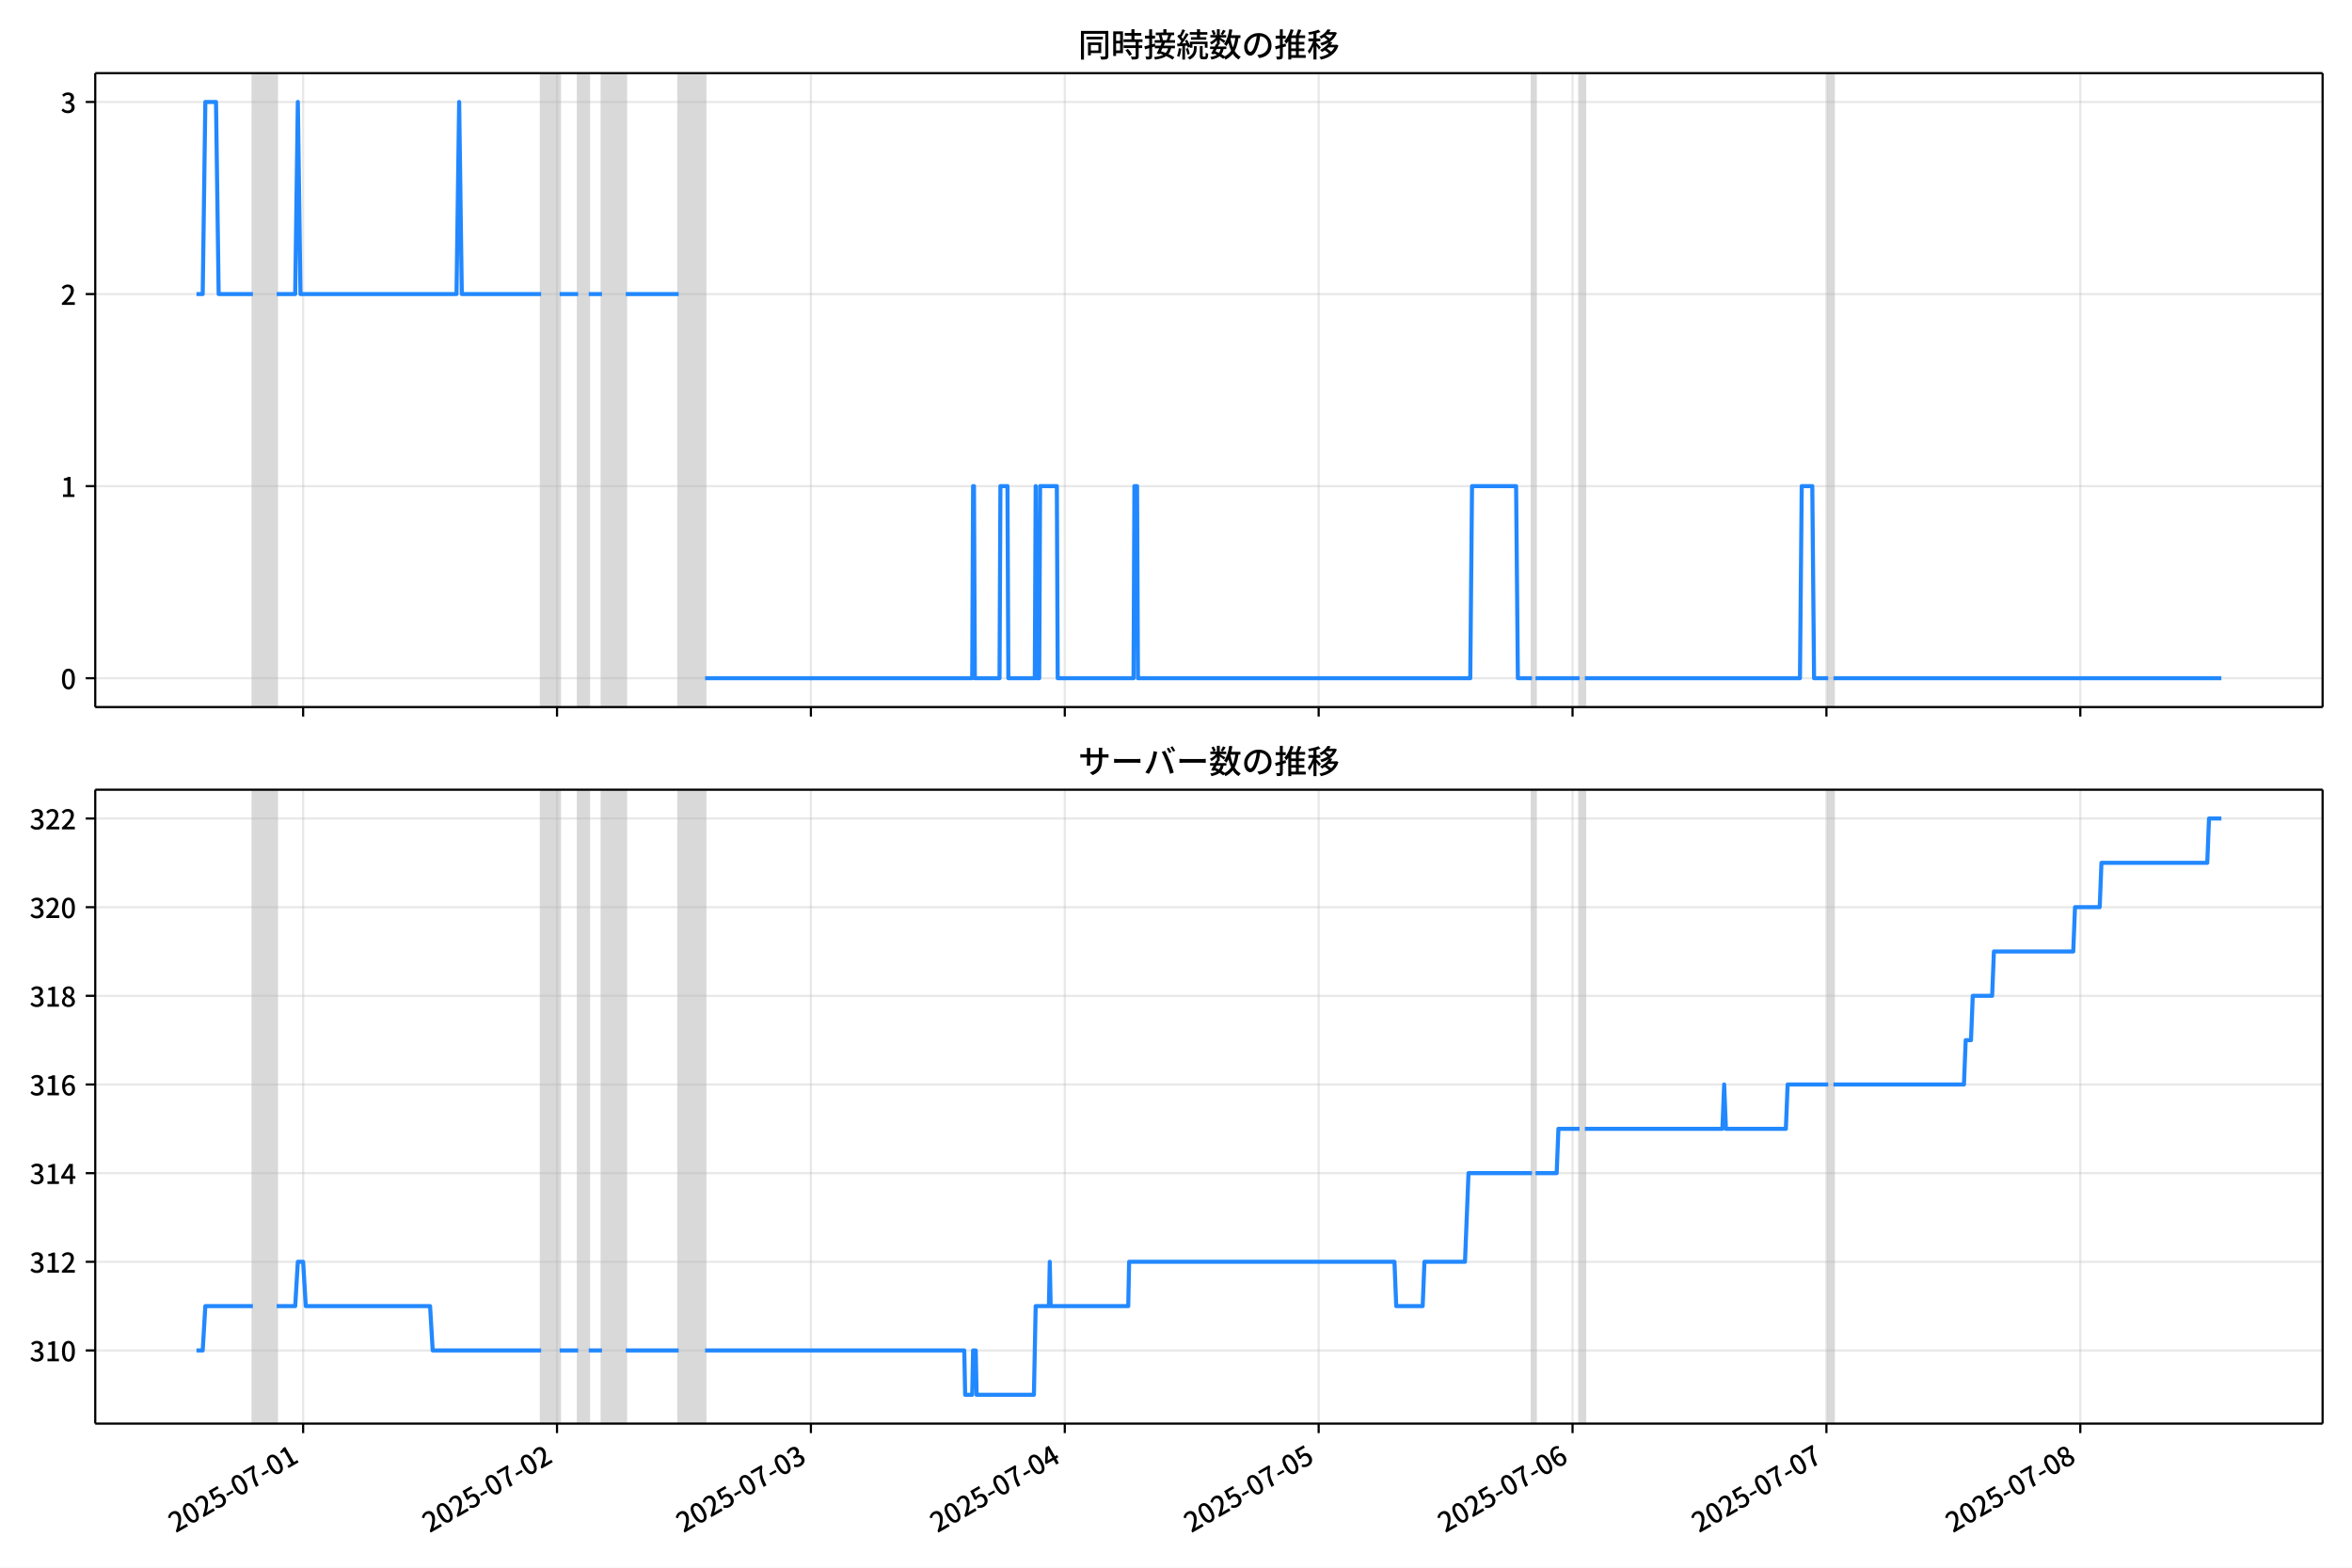
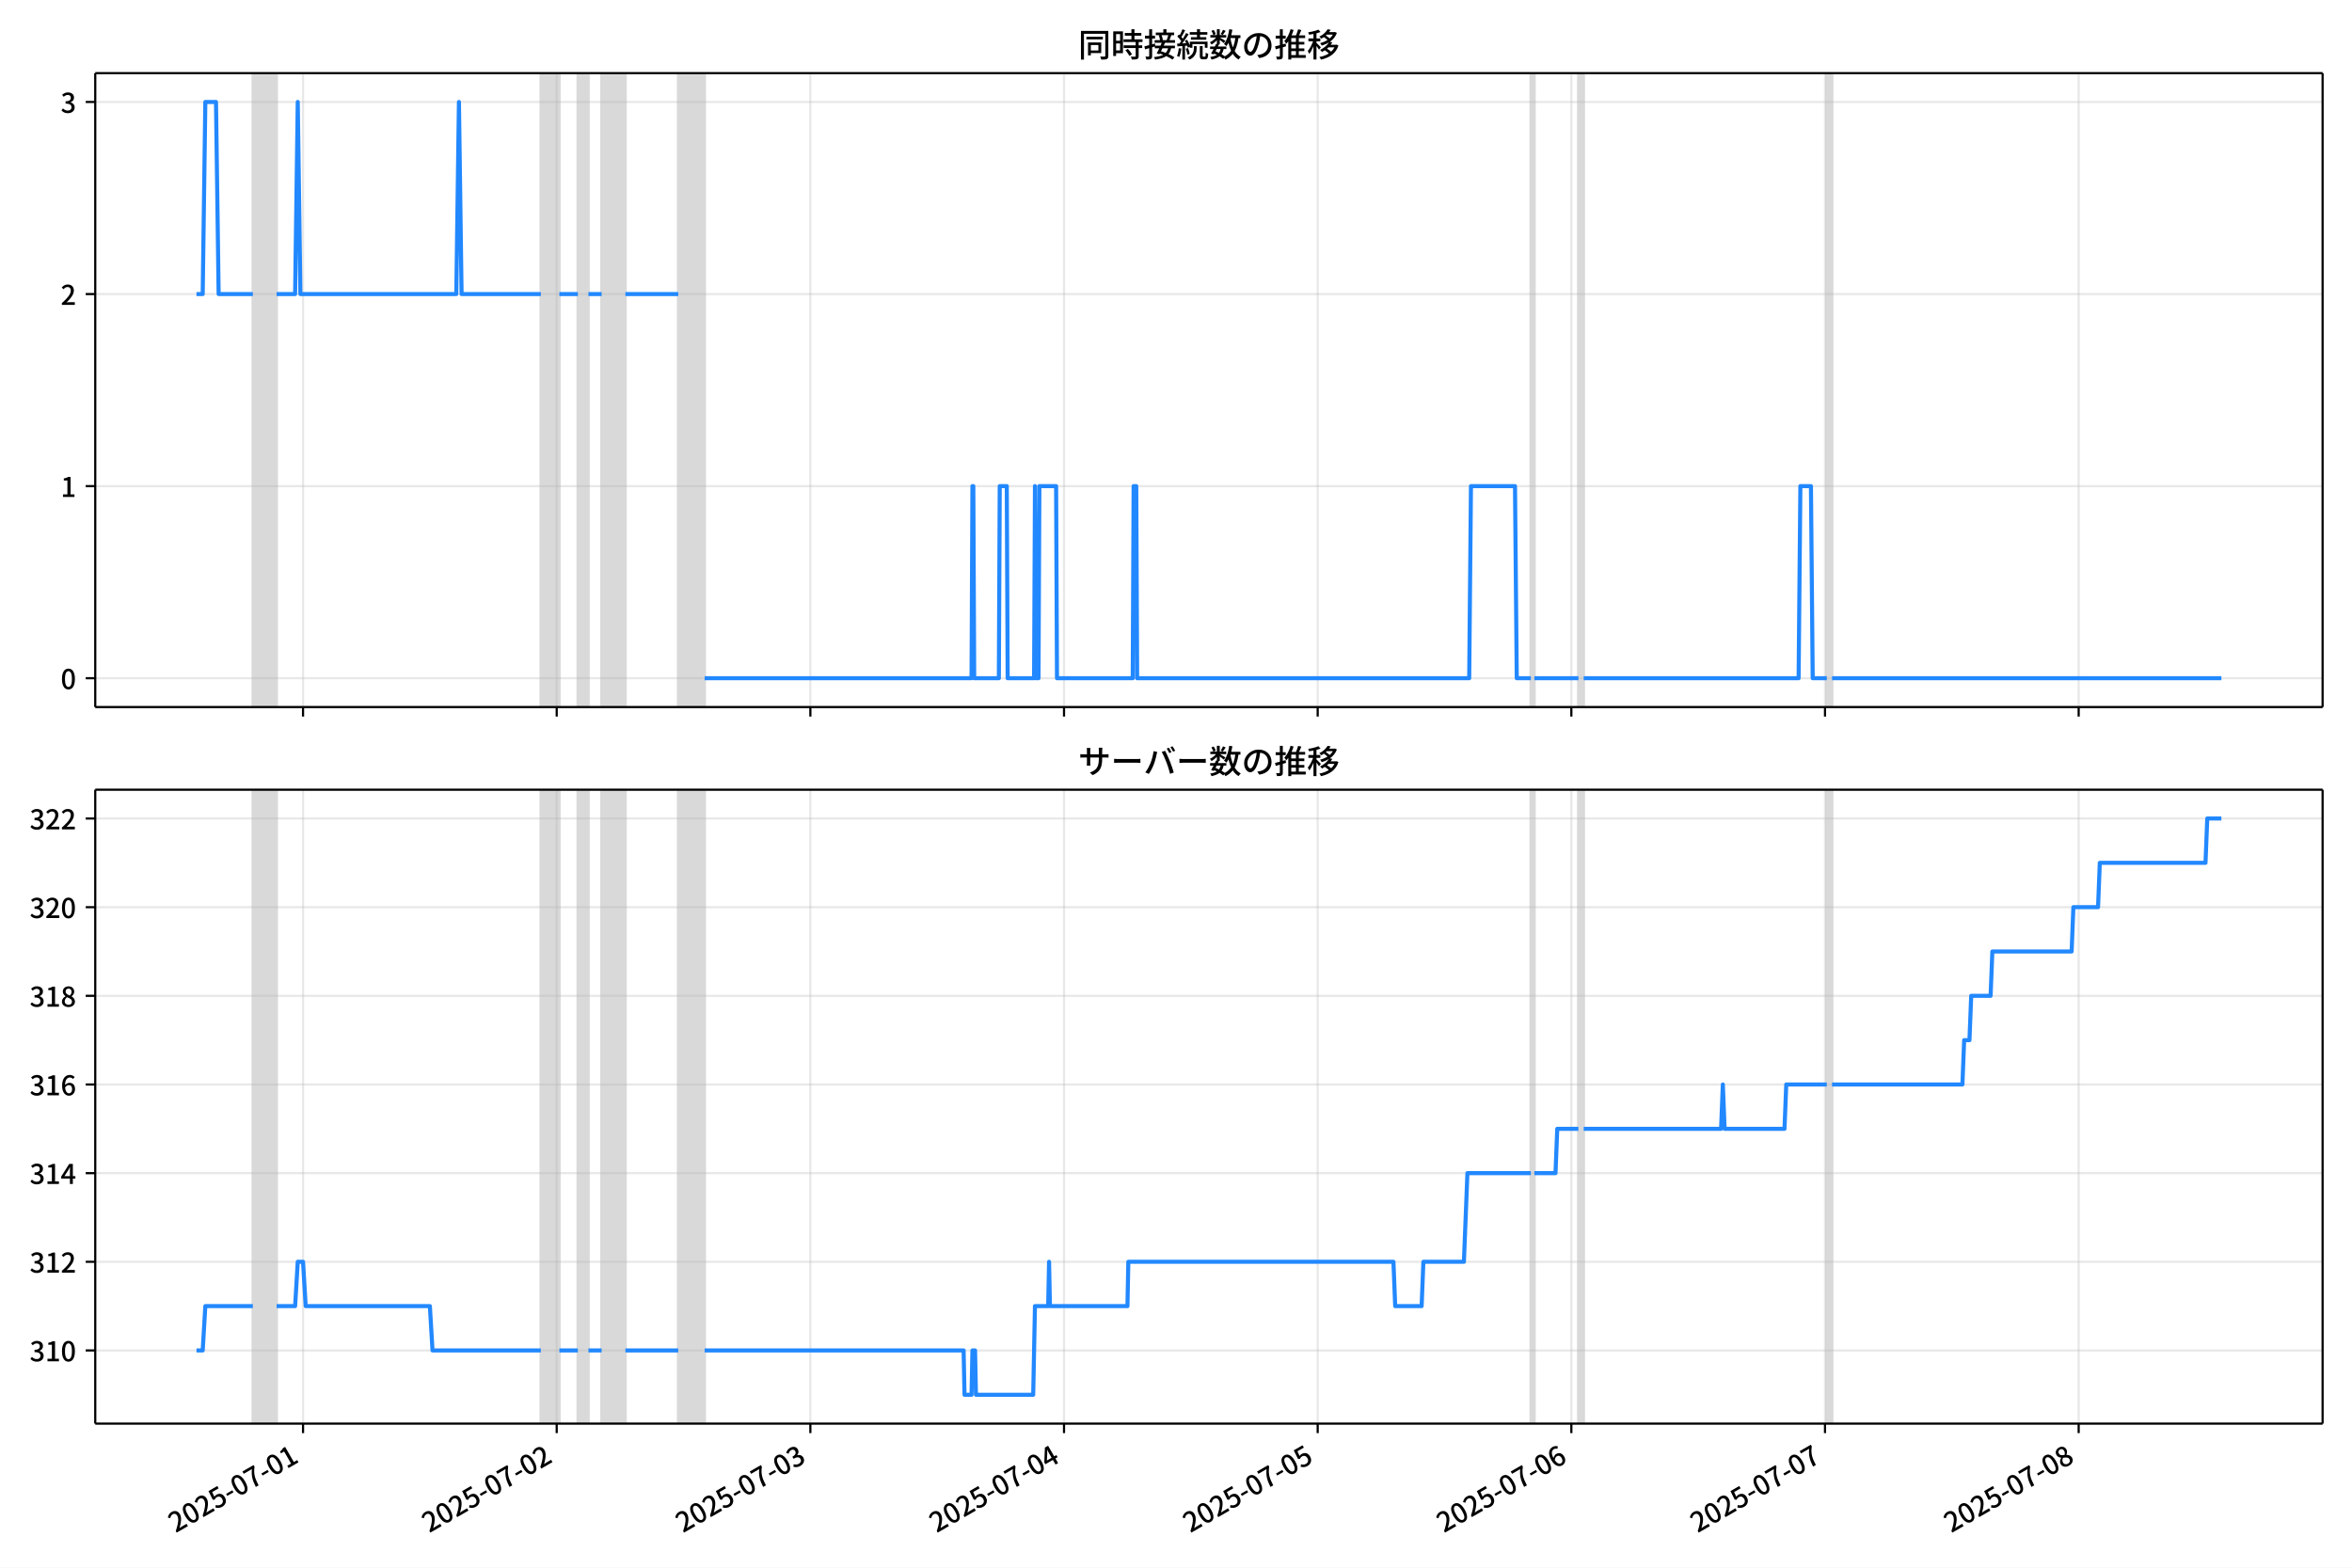
<svg xmlns="http://www.w3.org/2000/svg" xmlns:xlink="http://www.w3.org/1999/xlink" version="1.1" viewBox="0 0 864 576">
  <defs>
    <style type="text/css">*{stroke-linejoin: round; stroke-linecap: butt}</style>
  </defs>
  <g id="z">
    <g id="aa">
      <path d="m0 576h864v-576h-864z" fill="#fff" />
    </g>
    <g id="ab">
      <g id="ac">
        <path d="m34.99 259.78h818.21v-232.9h-818.21z" fill="#fff" />
      </g>
      <g id="ad">
-         <path d="m92.897 259.78h8.743v-232.9h-8.743z" clip-path="url(#d)" fill="#808080" opacity=".3" stroke="#808080" />
+         <path d="m92.879 259.78h8.736v-232.9h-8.736z" clip-path="url(#d)" fill="#808080" opacity=".3" stroke="#808080" />
      </g>
      <g id="ae">
-         <path d="m198.79 259.78h6.8v-232.9h-6.8z" clip-path="url(#d)" fill="#808080" opacity=".3" stroke="#808080" />
+         <path d="m198.68 259.78h6.795v-232.9h-6.795z" clip-path="url(#d)" fill="#808080" opacity=".3" stroke="#808080" />
      </g>
      <g id="af">
-         <path d="m212.39 259.78h3.886v-232.9h-3.886z" clip-path="url(#d)" fill="#808080" opacity=".3" stroke="#808080" />
+         <path d="m212.27 259.78h3.883v-232.9h-3.883z" clip-path="url(#d)" fill="#808080" opacity=".3" stroke="#808080" />
      </g>
      <g id="ag">
-         <path d="m221.13 259.78h8.743v-232.9h-8.743z" clip-path="url(#d)" fill="#808080" opacity=".3" stroke="#808080" />
+         <path d="m221 259.78h8.736v-232.9h-8.736z" clip-path="url(#d)" fill="#808080" opacity=".3" stroke="#808080" />
      </g>
      <g id="ah">
-         <path d="m249.31 259.78h9.715v-232.9h-9.715z" clip-path="url(#d)" fill="#808080" opacity=".3" stroke="#808080" />
+         <path d="m249.15 259.78h9.706v-232.9h-9.706z" clip-path="url(#d)" fill="#808080" opacity=".3" stroke="#808080" />
      </g>
      <g id="ai">
-         <path d="m562.77 259.78h1.295v-232.9h-1.295z" clip-path="url(#d)" fill="#808080" opacity=".3" stroke="#808080" />
+         <path d="m562.35 259.78h1.294v-232.9h-1.294z" clip-path="url(#d)" fill="#808080" opacity=".3" stroke="#808080" />
      </g>
      <g id="aj">
-         <path d="m580.26 259.78h1.943v-232.9h-1.943z" clip-path="url(#d)" fill="#808080" opacity=".3" stroke="#808080" />
+         <path d="m579.82 259.78h1.941v-232.9h-1.941z" clip-path="url(#d)" fill="#808080" opacity=".3" stroke="#808080" />
      </g>
      <g id="ak">
-         <path d="m671.58 259.78h1.943v-232.9h-1.943z" clip-path="url(#d)" fill="#808080" opacity=".3" stroke="#808080" />
+         <path d="m671.06 259.78h1.941v-232.9h-1.941z" clip-path="url(#d)" fill="#808080" opacity=".3" stroke="#808080" />
      </g>
      <g id="al">
        <g id="am">
          <g id="an">
-             <path d="m111.36 259.78v-232.9" clip-path="url(#d)" fill="none" stroke="#b0b0b0" stroke-linecap="square" stroke-opacity=".3" stroke-width=".8" />
+             <path d="m111.32 259.78v-232.9" clip-path="url(#d)" fill="none" stroke="#b0b0b0" stroke-linecap="square" stroke-opacity=".3" stroke-width=".8" />
          </g>
          <g id="ao">
            <defs>
              <path id="e" d="m0 0v3.5" stroke="#000" stroke-width=".8" />
            </defs>
-             <use x="111.355" y="259.778" stroke="#000000" stroke-width=".8" xlink:href="#e" />
+             <use x="111.321" y="259.778" stroke="#000000" stroke-width=".8" xlink:href="#e" />
          </g>
        </g>
        <g id="ap">
          <g id="aq">
-             <path d="m204.62 259.78v-232.9" clip-path="url(#d)" fill="none" stroke="#b0b0b0" stroke-linecap="square" stroke-opacity=".3" stroke-width=".8" />
+             <path d="m204.5 259.78v-232.9" clip-path="url(#d)" fill="none" stroke="#b0b0b0" stroke-linecap="square" stroke-opacity=".3" stroke-width=".8" />
          </g>
          <g id="ar">
-             <use x="204.618" y="259.778" stroke="#000000" stroke-width=".8" xlink:href="#e" />
+             <use x="204.503" y="259.778" stroke="#000000" stroke-width=".8" xlink:href="#e" />
          </g>
        </g>
        <g id="as">
          <g id="at">
-             <path d="m297.88 259.78v-232.9" clip-path="url(#d)" fill="none" stroke="#b0b0b0" stroke-linecap="square" stroke-opacity=".3" stroke-width=".8" />
+             <path d="m297.68 259.78v-232.9" clip-path="url(#d)" fill="none" stroke="#b0b0b0" stroke-linecap="square" stroke-opacity=".3" stroke-width=".8" />
          </g>
          <g id="au">
-             <use x="297.881" y="259.778" stroke="#000000" stroke-width=".8" xlink:href="#e" />
+             <use x="297.685" y="259.778" stroke="#000000" stroke-width=".8" xlink:href="#e" />
          </g>
        </g>
        <g id="av">
          <g id="aw">
-             <path d="m391.14 259.78v-232.9" clip-path="url(#d)" fill="none" stroke="#b0b0b0" stroke-linecap="square" stroke-opacity=".3" stroke-width=".8" />
+             <path d="m390.87 259.78v-232.9" clip-path="url(#d)" fill="none" stroke="#b0b0b0" stroke-linecap="square" stroke-opacity=".3" stroke-width=".8" />
          </g>
          <g id="ax">
-             <use x="391.144" y="259.778" stroke="#000000" stroke-width=".8" xlink:href="#e" />
+             <use x="390.866" y="259.778" stroke="#000000" stroke-width=".8" xlink:href="#e" />
          </g>
        </g>
        <g id="ay">
          <g id="az">
-             <path d="m484.41 259.78v-232.9" clip-path="url(#d)" fill="none" stroke="#b0b0b0" stroke-linecap="square" stroke-opacity=".3" stroke-width=".8" />
+             <path d="m484.05 259.78v-232.9" clip-path="url(#d)" fill="none" stroke="#b0b0b0" stroke-linecap="square" stroke-opacity=".3" stroke-width=".8" />
          </g>
          <g id="ba">
-             <use x="484.407" y="259.778" stroke="#000000" stroke-width=".8" xlink:href="#e" />
+             <use x="484.048" y="259.778" stroke="#000000" stroke-width=".8" xlink:href="#e" />
          </g>
        </g>
        <g id="bb">
          <g id="bc">
-             <path d="m577.67 259.78v-232.9" clip-path="url(#d)" fill="none" stroke="#b0b0b0" stroke-linecap="square" stroke-opacity=".3" stroke-width=".8" />
+             <path d="m577.23 259.78v-232.9" clip-path="url(#d)" fill="none" stroke="#b0b0b0" stroke-linecap="square" stroke-opacity=".3" stroke-width=".8" />
          </g>
          <g id="bd">
-             <use x="577.67" y="259.778" stroke="#000000" stroke-width=".8" xlink:href="#e" />
+             <use x="577.23" y="259.778" stroke="#000000" stroke-width=".8" xlink:href="#e" />
          </g>
        </g>
        <g id="be">
          <g id="bf">
-             <path d="m670.93 259.78v-232.9" clip-path="url(#d)" fill="none" stroke="#b0b0b0" stroke-linecap="square" stroke-opacity=".3" stroke-width=".8" />
+             <path d="m670.41 259.78v-232.9" clip-path="url(#d)" fill="none" stroke="#b0b0b0" stroke-linecap="square" stroke-opacity=".3" stroke-width=".8" />
          </g>
          <g id="bg">
-             <use x="670.933" y="259.778" stroke="#000000" stroke-width=".8" xlink:href="#e" />
+             <use x="670.412" y="259.778" stroke="#000000" stroke-width=".8" xlink:href="#e" />
          </g>
        </g>
        <g id="bh">
          <g id="bi">
-             <path d="m764.2 259.78v-232.9" clip-path="url(#d)" fill="none" stroke="#b0b0b0" stroke-linecap="square" stroke-opacity=".3" stroke-width=".8" />
+             <path d="m763.59 259.78v-232.9" clip-path="url(#d)" fill="none" stroke="#b0b0b0" stroke-linecap="square" stroke-opacity=".3" stroke-width=".8" />
          </g>
          <g id="bj">
-             <use x="764.196" y="259.778" stroke="#000000" stroke-width=".8" xlink:href="#e" />
+             <use x="763.594" y="259.778" stroke="#000000" stroke-width=".8" xlink:href="#e" />
          </g>
        </g>
      </g>
      <g id="bk">
        <g id="bl">
          <g id="bm">
            <path d="m34.99 249.19h818.21" clip-path="url(#d)" fill="none" stroke="#b0b0b0" stroke-linecap="square" stroke-opacity=".3" stroke-width=".8" />
          </g>
          <g id="bn">
            <defs>
              <path id="g" d="m0 0h-3.5" stroke="#000" stroke-width=".8" />
            </defs>
            <use x="34.99" y="249.191" stroke="#000000" stroke-width=".8" xlink:href="#g" />
          </g>
          <g id="bo">
            <g transform="translate(22.29 253.18) scale(.1 -.1)">
              <defs>
                <path id="a" transform="scale(.015625)" d="m1830-90q-460 0-806 275-346 276-535 823-188 547-188 1366 0 820 188 1357 189 538 535 803 346 266 806 266 461 0 800-269 340-269 528-803 189-534 189-1354 0-819-189-1366-188-547-528-823-339-275-800-275zm0 589q237 0 422 185 186 186 288 599 103 413 103 1091 0 679-103 1082-102 403-288 582-185 180-422 180-236 0-422-180-186-179-292-582-105-403-105-1082 0-678 105-1091 106-413 292-599 186-185 422-185z" />
              </defs>
              <use xlink:href="#a" />
            </g>
          </g>
        </g>
        <g id="bp">
          <g id="bq">
            <path d="m34.99 178.62h818.21" clip-path="url(#d)" fill="none" stroke="#b0b0b0" stroke-linecap="square" stroke-opacity=".3" stroke-width=".8" />
          </g>
          <g id="br">
            <use x="34.99" y="178.616" stroke="#000000" stroke-width=".8" xlink:href="#g" />
          </g>
          <g id="bs">
            <g transform="translate(22.29 182.6) scale(.1 -.1)">
              <defs>
                <path id="k" transform="scale(.015625)" d="m544 0v608h1037v3277h-845v467q333 58 579 147 247 90 451 218h557v-4109h915v-608h-2694z" />
              </defs>
              <use xlink:href="#k" />
            </g>
          </g>
        </g>
        <g id="bt">
          <g id="bu">
            <path d="m34.99 108.04h818.21" clip-path="url(#d)" fill="none" stroke="#b0b0b0" stroke-linecap="square" stroke-opacity=".3" stroke-width=".8" />
          </g>
          <g id="bv">
            <use x="34.99" y="108.041" stroke="#000000" stroke-width=".8" xlink:href="#g" />
          </g>
          <g id="bw">
            <g transform="translate(22.29 112.03) scale(.1 -.1)">
              <defs>
                <path id="c" transform="scale(.015625)" d="m282 0v429q697 621 1164 1136 468 515 701 956 234 442 234 826 0 256-87 451-86 196-262 301-176 106-445 106-275 0-506-151-230-150-422-368l-416 410q301 333 637 518 336 186 803 186 429 0 749-176t496-493 176-745q0-455-224-919t-615-935q-390-470-889-950 186 20 394 36t374 16h1184v-634h-3046z" />
              </defs>
              <use xlink:href="#c" />
            </g>
          </g>
        </g>
        <g id="bx">
          <g id="by">
            <path d="m34.99 37.466h818.21" clip-path="url(#d)" fill="none" stroke="#b0b0b0" stroke-linecap="square" stroke-opacity=".3" stroke-width=".8" />
          </g>
          <g id="bz">
            <use x="34.99" y="37.466" stroke="#000000" stroke-width=".8" xlink:href="#g" />
          </g>
          <g id="ca">
            <g transform="translate(22.29 41.451) scale(.1 -.1)">
              <defs>
                <path id="j" transform="scale(.015625)" d="m1715-90q-371 0-656 90t-503 240q-217 150-377 323l359 474q211-205 479-359 269-153 634-153 269 0 467 92 199 93 311 266t112 423q0 256-125 451t-429 300q-304 106-835 106v551q467 0 732 105 266 106 384 291 119 186 119 423 0 307-192 489-192 183-531 183-269 0-503-119-233-118-438-316l-384 460q282 256 614 413 333 157 737 157 422 0 748-144 327-144 512-413 186-269 186-659 0-403-221-685-221-281-592-422v-26q269-70 490-227t349-400 128-557q0-422-215-726-214-304-573-468-358-163-787-163z" />
              </defs>
              <use xlink:href="#j" />
            </g>
          </g>
        </g>
      </g>
      <g id="cb">
-         <path d="m72.181 108.04h2.281l.969-70.575h3.918l.974 70.575h12.573m8.743 0h6.8l.971-70.575.971 70.575h57.318l.971-70.575.971 70.575h29.145m6.8 0h6.8m3.886 0h4.857m8.743 0h19.43m9.715 141.15h98.12l.324-70.575h.324l.324 70.575h9.067l.324-70.575h2.591l.324 70.575h9.715l.324-70.575.324 70.575h.971l.324-70.575h6.153l.324 70.575h27.849l.324-70.575h.971l.324 70.575h122.08l.648-70.575h16.191l.648 70.575h5.181m1.295 0h16.191m1.943 0h79.014l.648-70.575h3.886l.648 70.575h5.181m1.943 0h142.49v0" clip-path="url(#d)" fill="none" stroke="#28f" stroke-linecap="square" stroke-width="1.5" />
+         <path d="m72.181 108.04h2.279l.968-70.575h3.915l.973 70.575h12.562m8.736 0h6.795l.971-70.575.971 70.575h57.268l.971-70.575.971 70.575h29.119m6.795 0h6.795m3.883 0h4.853m8.736 0h19.413m9.706 141.15h98.035l.324-70.575h.324l.324 70.575h9.059l.324-70.575h2.588l.324 70.575h9.706l.324-70.575.324 70.575h.971l.324-70.575h6.147l.324 70.575h27.825l.324-70.575h.971l.324 70.575h121.98l.647-70.575h16.177l.647 70.575h5.177m1.294 0h16.177m1.941 0h78.946l.647-70.575h3.883l.647 70.575h5.177m1.941 0h143.01v0" clip-path="url(#d)" fill="none" stroke="#28f" stroke-linecap="square" stroke-width="1.5" />
      </g>
      <g id="cc">
        <path d="m34.99 259.78v-232.9" fill="none" stroke="#000" stroke-linecap="square" stroke-width=".8" />
      </g>
      <g id="cd">
        <path d="m853.2 259.78v-232.9" fill="none" stroke="#000" stroke-linecap="square" stroke-width=".8" />
      </g>
      <g id="ce">
        <path d="m34.99 259.78h818.21" fill="none" stroke="#000" stroke-linecap="square" stroke-width=".8" />
      </g>
      <g id="cf">
        <path d="m34.99 26.88h818.21" fill="none" stroke="#000" stroke-linecap="square" stroke-width=".8" />
      </g>
      <g id="cg">
        <g transform="translate(396.1 20.88) scale(.12 -.12)">
          <defs>
            <path id="w" transform="scale(.015625)" d="m1587 3936h3232v-518h-3232v518zm320-1114h557v-2534h-557v2534zm301 0h2291v-2086h-2291v512h1734v1069h-1734v505zm-1683 2260h5113v-570h-4524v-5056h-589v5626zm4768 0h595v-4896q0-250-67-397t-227-218q-160-77-426-96t-675-19q-13 83-45 192t-77 218q-45 108-89 185 281-13 527-13 247 0 330 0 83 7 118 42 36 35 36 112v4890z" />
            <path id="u" transform="scale(.015625)" d="m2714 4672h3238v-525h-3238v525zm-244-1235h3712v-538h-3712v538zm20-1184h3635v-531h-3635v531zm1523 3155h595v-2310h-595v2310zm832-2451h589v-2823q0-230-61-364-61-135-227-199-167-70-423-86t-633-16q-20 121-78 285-57 163-121 284 275-6 509-9t310-3q77 6 106 28 29 23 29 93v2810zm-2023-1677 487 282q153-160 313-352t294-381q135-189 206-343l-519-313q-64 153-189 348-124 196-278 394-154 199-314 365zm-2086 3718h1619v-4281h-1619v544h1056v3187h-1056v550zm32-1843h1293v-537h-1293v537zm-320 1843h563v-4832h-563v4832z" />
            <path id="v" transform="scale(.015625)" d="m3866 5408h614v-870h-614v870zm-1479-653h3597v-518h-3597v518zm-230-1485h4e3v-518h-4e3v518zm825 922 519 102q64-160 121-342 58-182 96-352 39-170 45-304l-544-128q-6 134-42 313-35 180-83 365-48 186-112 346zm1856 109 589-71q-96-275-202-557-105-281-195-486l-518 77q58 147 122 329 64 183 118 372t86 336zm-2643-2106h3943v-518h-3943v518zm1408 685 602-115q-167-371-362-784t-390-797-362-685l-525 179q160 288 346 666t368 784 323 752zm-659-2157 358 403q352-102 733-240 381-137 752-304 371-166 697-336 327-169 558-329l-384-461q-218 160-532 336-313 176-685 345-371 170-755 323-384 154-742 263zm1894 1114 583-71q-122-550-353-944-230-393-604-662t-922-435q-547-167-1296-269-25 128-93 269-67 141-137 230 678 64 1168 192t819 349q330 221 531 550 202 330 304 791zm-4684 217q396 90 953 240 557 151 1120 311l77-544q-525-154-1053-311-528-156-963-284l-134 588zm121 2093h1965v-563h-1965v563zm819 1248h576v-5229q0-236-51-374t-192-208q-141-77-355-99-214-23-541-16-13 115-64 288t-109 294q205-6 381-6t234 0q64 0 92 28 29 29 29 93v5229z" />
            <path id="t" transform="scale(.015625)" d="m4058 5408h595v-1798h-595v1798zm-1415-563h3443v-499h-3443v499zm231-992h3008v-499h-3008v499zm-224-877h3475v-1203h-531v729h-2432v-729h-512v1203zm1964-877h551v-1881q0-122 22-157 23-35 106-35 25 0 92 0 68 0 135 0t99 0q51 0 83 54t45 224 19 515q90-70 234-131t259-93q-19-429-83-662-64-234-183-326-118-93-316-93-39 0-103 0t-134 0-138 0q-67 0-99 0-237 0-365 64t-176 218q-48 153-48 422v1881zm-1164-6h550v-455q0-243-48-528-48-284-186-579-137-294-409-572-272-279-727-503-70 90-192 208-121 118-230 195 416 205 665 438 250 234 371 474 122 240 164 467 42 228 42 413v442zm-2240 3309 524-192q-121-244-259-503-137-259-275-496t-259-416l-410 173q122 186 246 438 125 253 240 515 116 263 193 481zm716-743 500-230q-224-359-496-756-272-396-548-764-275-368-518-650l-358 205q179 211 377 483 199 272 387 569 189 298 358 592 170 295 298 551zm-1721-665 307 403q166-154 339-340 173-185 320-364t224-327l-326-460q-77 160-218 348-141 189-314 384-172 196-332 356zm1485-832 435 179q128-211 249-458 122-246 215-474 93-227 137-412l-473-211q-32 185-119 422-86 237-201 486-115 250-243 468zm-1530-583q422 26 998 54 576 29 1184 68l7-499q-570-45-1127-84-556-38-992-70l-70 531zm1702-992 436 135q121-276 214-596t118-556l-454-148q-26 237-112 563-86 327-202 602zm-1363 109 499-83q-57-455-163-897-105-441-253-748-51 32-134 73-83 42-170 83-86 42-144 62 148 294 234 697t131 813zm691 627h525v-2861h-525v2861z" />
            <path id="m" transform="scale(.015625)" d="m224 2022h3187v-499h-3187v499zm51 2247h3111v-487h-3111v487zm1127-1735 563-121q-154-320-333-672t-352-679q-173-326-326-582l-532 173q148 243 324 566t345 669q170 346 311 646zm934-832 563-64q-89-480-262-838t-461-614-701-432-976-298q-25 128-99 269t-157 237q659 102 1085 303 426 202 666 554t342 883zm422 3597 519-211q-147-218-298-436-150-217-278-377l-403 186q121 173 252 413 132 240 208 425zm-1203 109h563v-2957h-563v2957zm-1075-320 448 186q134-192 246-420 112-227 157-393l-467-211q-38 172-147 406t-237 432zm1094-1050 397-236q-160-263-400-529-240-265-519-489-278-224-553-378-51 103-141 237-89 135-179 218 269 109 534 294 266 186 493 416 228 231 368 467zm487-204q83-45 246-145 163-99 352-211t346-211 221-150l-327-423q-83 77-230 198-147 122-317 253-170 132-327 250-156 119-259 189l295 250zm1798 396h2311v-556h-2311v556zm115 1178 615-90q-103-640-263-1235t-384-1101q-224-505-512-889-44 57-134 134t-186 157-166 125q275 339 473 796 199 458 340 995 141 538 217 1108zm1223-1510 614-58q-147-1101-445-1940-297-838-813-1443-515-604-1321-1014-26 71-90 177-64 105-134 208-70 102-128 159 742 346 1212 880 471 535 730 1290 260 755 375 1741zm-1005-135q134-851 387-1597 253-745 659-1305 407-560 1002-874-70-57-154-150-83-93-154-189-70-96-121-179-633 371-1056 988-422 618-688 1434-265 816-425 1783l550 89zm-3309-3065 327 416q377-148 754-330 378-182 701-378 324-195 548-368l-416-435q-211 179-519 378-307 198-666 383-358 186-729 334z" />
            <path id="s" transform="scale(.015625)" d="m3686 4378q-64-493-163-1041-99-547-265-1084-192-653-432-1104t-522-688-595-237q-320 0-596 221-275 221-448 621-172 400-172 931 0 537 220 1017 221 480 611 851 391 372 909 583 519 211 1121 211 576 0 1040-186 464-185 793-515 330-329 502-771 173-441 173-941 0-672-278-1194-278-521-816-851-538-329-1318-444l-378 601q166 20 307 42t263 48q307 70 585 217 279 148 496 375 218 227 342 534 125 308 125 692t-122 713q-121 330-358 573-236 243-582 380-346 138-781 138-525 0-935-186-409-185-694-489-284-304-432-656-147-352-147-678 0-365 89-605 90-240 224-355 135-115 276-115t288 144 297 457q151 314 298 800 147 461 246 982 100 522 145 1021l684-12z" />
            <path id="n" transform="scale(.015625)" d="m2995 2925h2893v-519h-2893v519zm0-1280h2893v-519h-2893v519zm-64-1299h3232v-557h-3232v557zm1312 3577h563v-3763h-563v3763zm429 1466 634-141q-154-390-340-794-185-403-339-684l-512 140q103 199 208 458 106 259 195 528 90 269 154 493zm-1472 25 582-147q-153-518-371-1018-217-499-483-931t-573-758q-38 64-109 160-70 96-147 198-77 103-141 160 416 416 733 1034t509 1302zm128-1203h2720v-537h-2720v-4205h-582v4422l313 320h269zm-3174-2157q396 90 953 240 557 151 1120 311l77-544q-525-154-1053-311-528-156-963-284l-134 588zm121 2093h1965v-563h-1965v563zm819 1248h576v-5229q0-236-51-374t-192-208q-141-77-355-99-214-23-541-16-13 115-64 288t-109 294q205-6 381-6t234 0q64 0 92 28 29 29 29 93v5229z" />
            <path id="l" transform="scale(.015625)" d="m4051 5402 595-109q-281-493-729-941t-1107-806q-39 64-106 144t-141 153q-73 74-137 119 608 288 1011 678t614 762zm-77-557h1511v-493h-1863l352 493zm1293 0h109l109 25 384-179q-192-505-496-905t-695-701q-390-301-845-519-454-217-947-358-44 109-137 253t-176 227q448 109 867 294 419 186 777 445 359 259 631 592t419 730v96zm-1990-954 377 307q167-96 336-218 170-121 320-249 151-128 247-237l-397-332q-90 108-237 236t-317 259q-169 132-329 234zm1107-934 595-109q-307-538-803-1031-496-492-1232-876-38 64-102 144t-138 156q-74 77-138 116 455 217 807 483t604 554q253 288 407 563zm-90-589h1460v-506h-1818l358 506zm1268 0h121l109 26 384-167q-192-614-531-1075t-787-794q-448-332-983-553-534-221-1129-355-45 115-132 269-86 153-176 249 551 96 1043 285 493 189 903 473 410 285 714 669t464 883v90zm-2132-1056 410 339q186-102 384-237 198-134 371-275t282-269l-435-371q-103 128-270 272-166 144-361 288t-381 253zm-2150 3533h589v-5376h-589v5376zm-992-1242h2336v-569h-2336v569zm1024-224 365-160q-96-339-231-707-134-368-291-727-157-358-336-672-179-313-365-537-44 128-134 291t-160 272q173 192 339 457 167 266 323 570 157 304 282 618t208 595zm941 1946 416-467q-314-122-695-221-380-99-784-173-403-74-780-131-20 102-71 236-51 135-102 231 358 58 732 138 375 80 711 179t573 208zm-397-2579q58-45 179-170 122-125 266-266 144-140 259-265t160-183l-352-473q-58 102-157 255-99 154-218 317-118 164-227 311-108 147-185 237l275 237z" />
          </defs>
          <use xlink:href="#w" />
          <use transform="translate(100)" xlink:href="#u" />
          <use transform="translate(200)" xlink:href="#v" />
          <use transform="translate(300)" xlink:href="#t" />
          <use transform="translate(400)" xlink:href="#m" />
          <use transform="translate(500)" xlink:href="#s" />
          <use transform="translate(600)" xlink:href="#n" />
          <use transform="translate(700)" xlink:href="#l" />
        </g>
      </g>
    </g>
    <g id="ch">
      <g id="ci">
        <path d="m34.99 523.06h818.21v-232.9h-818.21z" fill="#fff" />
      </g>
      <g id="cj">
-         <path d="m92.897 523.06h8.743v-232.9h-8.743z" clip-path="url(#b)" fill="#808080" opacity=".3" stroke="#808080" />
+         <path d="m92.879 523.06h8.736v-232.9h-8.736z" clip-path="url(#b)" fill="#808080" opacity=".3" stroke="#808080" />
      </g>
      <g id="ck">
-         <path d="m198.79 523.06h6.8v-232.9h-6.8z" clip-path="url(#b)" fill="#808080" opacity=".3" stroke="#808080" />
+         <path d="m198.68 523.06h6.795v-232.9h-6.795z" clip-path="url(#b)" fill="#808080" opacity=".3" stroke="#808080" />
      </g>
      <g id="cl">
-         <path d="m212.39 523.06h3.886v-232.9h-3.886z" clip-path="url(#b)" fill="#808080" opacity=".3" stroke="#808080" />
+         <path d="m212.27 523.06h3.883v-232.9h-3.883z" clip-path="url(#b)" fill="#808080" opacity=".3" stroke="#808080" />
      </g>
      <g id="cm">
-         <path d="m221.13 523.06h8.743v-232.9h-8.743z" clip-path="url(#b)" fill="#808080" opacity=".3" stroke="#808080" />
+         <path d="m221 523.06h8.736v-232.9h-8.736z" clip-path="url(#b)" fill="#808080" opacity=".3" stroke="#808080" />
      </g>
      <g id="cn">
-         <path d="m249.31 523.06h9.715v-232.9h-9.715z" clip-path="url(#b)" fill="#808080" opacity=".3" stroke="#808080" />
+         <path d="m249.15 523.06h9.706v-232.9h-9.706z" clip-path="url(#b)" fill="#808080" opacity=".3" stroke="#808080" />
      </g>
      <g id="co">
-         <path d="m562.77 523.06h1.295v-232.9h-1.295z" clip-path="url(#b)" fill="#808080" opacity=".3" stroke="#808080" />
+         <path d="m562.35 523.06h1.294v-232.9h-1.294z" clip-path="url(#b)" fill="#808080" opacity=".3" stroke="#808080" />
      </g>
      <g id="cp">
-         <path d="m580.26 523.06h1.943v-232.9h-1.943z" clip-path="url(#b)" fill="#808080" opacity=".3" stroke="#808080" />
+         <path d="m579.82 523.06h1.941v-232.9h-1.941z" clip-path="url(#b)" fill="#808080" opacity=".3" stroke="#808080" />
      </g>
      <g id="cq">
-         <path d="m671.58 523.06h1.943v-232.9h-1.943z" clip-path="url(#b)" fill="#808080" opacity=".3" stroke="#808080" />
+         <path d="m671.06 523.06h1.941v-232.9h-1.941z" clip-path="url(#b)" fill="#808080" opacity=".3" stroke="#808080" />
      </g>
      <g id="cr">
        <g id="cs">
          <g id="ct">
-             <path d="m111.36 523.06v-232.9" clip-path="url(#b)" fill="none" stroke="#b0b0b0" stroke-linecap="square" stroke-opacity=".3" stroke-width=".8" />
+             <path d="m111.32 523.06v-232.9" clip-path="url(#b)" fill="none" stroke="#b0b0b0" stroke-linecap="square" stroke-opacity=".3" stroke-width=".8" />
          </g>
          <g id="cu">
-             <use x="111.355" y="523.055" stroke="#000000" stroke-width=".8" xlink:href="#e" />
+             <use x="111.321" y="523.055" stroke="#000000" stroke-width=".8" xlink:href="#e" />
          </g>
          <g id="cv">
-             <g transform="translate(64.565 563.33) rotate(-30) scale(.1 -.1)">
+             <g transform="translate(64.531 563.33) rotate(-30) scale(.1 -.1)">
              <defs>
                <path id="i" transform="scale(.015625)" d="m1715-90q-365 0-653 90t-506 237q-217 147-383 307l352 480q134-134 294-246t361-183q202-70 452-70 262 0 473 118 212 119 333 346 122 227 122 541 0 460-247 716-246 256-649 256-224 0-384-64t-365-198l-365 237 141 2240h2387v-627h-1747l-109-1204q154 77 307 118 154 42 340 42 397 0 723-160t518-490q192-329 192-847 0-519-224-887t-586-560q-361-192-777-192z" />
                <path id="f" transform="scale(.015625)" d="m301 1536v544h1689v-544h-1689z" />
                <path id="h" transform="scale(.015625)" d="m1235 0q32 646 109 1187t224 1024 384 941 576 938h-2208v627h3027v-455q-409-512-665-989-256-476-397-969t-205-1053-90-1251h-755z" />
              </defs>
              <use xlink:href="#c" />
              <use transform="translate(57)" xlink:href="#a" />
              <use transform="translate(114)" xlink:href="#c" />
              <use transform="translate(171)" xlink:href="#i" />
              <use transform="translate(228)" xlink:href="#f" />
              <use transform="translate(263.7)" xlink:href="#a" />
              <use transform="translate(320.7)" xlink:href="#h" />
              <use transform="translate(377.7)" xlink:href="#f" />
              <use transform="translate(413.4)" xlink:href="#a" />
              <use transform="translate(470.4)" xlink:href="#k" />
            </g>
          </g>
        </g>
        <g id="cw">
          <g id="cx">
-             <path d="m204.62 523.06v-232.9" clip-path="url(#b)" fill="none" stroke="#b0b0b0" stroke-linecap="square" stroke-opacity=".3" stroke-width=".8" />
+             <path d="m204.5 523.06v-232.9" clip-path="url(#b)" fill="none" stroke="#b0b0b0" stroke-linecap="square" stroke-opacity=".3" stroke-width=".8" />
          </g>
          <g id="cy">
-             <use x="204.618" y="523.055" stroke="#000000" stroke-width=".8" xlink:href="#e" />
+             <use x="204.503" y="523.055" stroke="#000000" stroke-width=".8" xlink:href="#e" />
          </g>
          <g id="cz">
-             <g transform="translate(157.83 563.33) rotate(-30) scale(.1 -.1)">
+             <g transform="translate(157.71 563.33) rotate(-30) scale(.1 -.1)">
              <use xlink:href="#c" />
              <use transform="translate(57)" xlink:href="#a" />
              <use transform="translate(114)" xlink:href="#c" />
              <use transform="translate(171)" xlink:href="#i" />
              <use transform="translate(228)" xlink:href="#f" />
              <use transform="translate(263.7)" xlink:href="#a" />
              <use transform="translate(320.7)" xlink:href="#h" />
              <use transform="translate(377.7)" xlink:href="#f" />
              <use transform="translate(413.4)" xlink:href="#a" />
              <use transform="translate(470.4)" xlink:href="#c" />
            </g>
          </g>
        </g>
        <g id="da">
          <g id="db">
-             <path d="m297.88 523.06v-232.9" clip-path="url(#b)" fill="none" stroke="#b0b0b0" stroke-linecap="square" stroke-opacity=".3" stroke-width=".8" />
+             <path d="m297.68 523.06v-232.9" clip-path="url(#b)" fill="none" stroke="#b0b0b0" stroke-linecap="square" stroke-opacity=".3" stroke-width=".8" />
          </g>
          <g id="dc">
-             <use x="297.881" y="523.055" stroke="#000000" stroke-width=".8" xlink:href="#e" />
+             <use x="297.685" y="523.055" stroke="#000000" stroke-width=".8" xlink:href="#e" />
          </g>
          <g id="dd">
-             <g transform="translate(251.09 563.33) rotate(-30) scale(.1 -.1)">
+             <g transform="translate(250.9 563.33) rotate(-30) scale(.1 -.1)">
              <use xlink:href="#c" />
              <use transform="translate(57)" xlink:href="#a" />
              <use transform="translate(114)" xlink:href="#c" />
              <use transform="translate(171)" xlink:href="#i" />
              <use transform="translate(228)" xlink:href="#f" />
              <use transform="translate(263.7)" xlink:href="#a" />
              <use transform="translate(320.7)" xlink:href="#h" />
              <use transform="translate(377.7)" xlink:href="#f" />
              <use transform="translate(413.4)" xlink:href="#a" />
              <use transform="translate(470.4)" xlink:href="#j" />
            </g>
          </g>
        </g>
        <g id="de">
          <g id="df">
-             <path d="m391.14 523.06v-232.9" clip-path="url(#b)" fill="none" stroke="#b0b0b0" stroke-linecap="square" stroke-opacity=".3" stroke-width=".8" />
+             <path d="m390.87 523.06v-232.9" clip-path="url(#b)" fill="none" stroke="#b0b0b0" stroke-linecap="square" stroke-opacity=".3" stroke-width=".8" />
          </g>
          <g id="dg">
-             <use x="391.144" y="523.055" stroke="#000000" stroke-width=".8" xlink:href="#e" />
+             <use x="390.866" y="523.055" stroke="#000000" stroke-width=".8" xlink:href="#e" />
          </g>
          <g id="dh">
-             <g transform="translate(344.35 563.33) rotate(-30) scale(.1 -.1)">
+             <g transform="translate(344.08 563.33) rotate(-30) scale(.1 -.1)">
              <defs>
                <path id="q" transform="scale(.015625)" d="m2170 0v3072q0 192 12 457 13 266 20 458h-26q-90-179-183-365-92-185-195-364l-921-1415h2579v-576h-3328v493l1875 2957h858v-4717h-691z" />
              </defs>
              <use xlink:href="#c" />
              <use transform="translate(57)" xlink:href="#a" />
              <use transform="translate(114)" xlink:href="#c" />
              <use transform="translate(171)" xlink:href="#i" />
              <use transform="translate(228)" xlink:href="#f" />
              <use transform="translate(263.7)" xlink:href="#a" />
              <use transform="translate(320.7)" xlink:href="#h" />
              <use transform="translate(377.7)" xlink:href="#f" />
              <use transform="translate(413.4)" xlink:href="#a" />
              <use transform="translate(470.4)" xlink:href="#q" />
            </g>
          </g>
        </g>
        <g id="di">
          <g id="dj">
-             <path d="m484.41 523.06v-232.9" clip-path="url(#b)" fill="none" stroke="#b0b0b0" stroke-linecap="square" stroke-opacity=".3" stroke-width=".8" />
+             <path d="m484.05 523.06v-232.9" clip-path="url(#b)" fill="none" stroke="#b0b0b0" stroke-linecap="square" stroke-opacity=".3" stroke-width=".8" />
          </g>
          <g id="dk">
-             <use x="484.407" y="523.055" stroke="#000000" stroke-width=".8" xlink:href="#e" />
+             <use x="484.048" y="523.055" stroke="#000000" stroke-width=".8" xlink:href="#e" />
          </g>
          <g id="dl">
-             <g transform="translate(437.62 563.33) rotate(-30) scale(.1 -.1)">
+             <g transform="translate(437.26 563.33) rotate(-30) scale(.1 -.1)">
              <use xlink:href="#c" />
              <use transform="translate(57)" xlink:href="#a" />
              <use transform="translate(114)" xlink:href="#c" />
              <use transform="translate(171)" xlink:href="#i" />
              <use transform="translate(228)" xlink:href="#f" />
              <use transform="translate(263.7)" xlink:href="#a" />
              <use transform="translate(320.7)" xlink:href="#h" />
              <use transform="translate(377.7)" xlink:href="#f" />
              <use transform="translate(413.4)" xlink:href="#a" />
              <use transform="translate(470.4)" xlink:href="#i" />
            </g>
          </g>
        </g>
        <g id="dm">
          <g id="dn">
-             <path d="m577.67 523.06v-232.9" clip-path="url(#b)" fill="none" stroke="#b0b0b0" stroke-linecap="square" stroke-opacity=".3" stroke-width=".8" />
+             <path d="m577.23 523.06v-232.9" clip-path="url(#b)" fill="none" stroke="#b0b0b0" stroke-linecap="square" stroke-opacity=".3" stroke-width=".8" />
          </g>
          <g id="do">
-             <use x="577.67" y="523.055" stroke="#000000" stroke-width=".8" xlink:href="#e" />
+             <use x="577.23" y="523.055" stroke="#000000" stroke-width=".8" xlink:href="#e" />
          </g>
          <g id="dp">
-             <g transform="translate(530.88 563.33) rotate(-30) scale(.1 -.1)">
+             <g transform="translate(530.44 563.33) rotate(-30) scale(.1 -.1)">
              <defs>
                <path id="p" transform="scale(.015625)" d="m1971-90q-339 0-634 144-294 144-518 435-224 292-352 733-128 442-128 1044 0 678 147 1161 148 483 397 784 250 301 570 445t665 144q397 0 688-147 292-147 490-359l-403-448q-128 154-327 253-198 99-409 99-307 0-567-182-259-182-413-605-153-422-153-1145 0-608 115-1002t326-589q212-195 493-195 212 0 375 121 163 122 259 343t96 522q0 300-90 511-89 212-259 320-169 109-419 109-211 0-451-134t-458-461l-25 538q134 192 313 323t374 201q196 71 375 71 397 0 694-163 298-163 467-490 170-326 170-825 0-468-195-817-195-348-512-544-317-195-701-195z" />
              </defs>
              <use xlink:href="#c" />
              <use transform="translate(57)" xlink:href="#a" />
              <use transform="translate(114)" xlink:href="#c" />
              <use transform="translate(171)" xlink:href="#i" />
              <use transform="translate(228)" xlink:href="#f" />
              <use transform="translate(263.7)" xlink:href="#a" />
              <use transform="translate(320.7)" xlink:href="#h" />
              <use transform="translate(377.7)" xlink:href="#f" />
              <use transform="translate(413.4)" xlink:href="#a" />
              <use transform="translate(470.4)" xlink:href="#p" />
            </g>
          </g>
        </g>
        <g id="dq">
          <g id="dr">
-             <path d="m670.93 523.06v-232.9" clip-path="url(#b)" fill="none" stroke="#b0b0b0" stroke-linecap="square" stroke-opacity=".3" stroke-width=".8" />
+             <path d="m670.41 523.06v-232.9" clip-path="url(#b)" fill="none" stroke="#b0b0b0" stroke-linecap="square" stroke-opacity=".3" stroke-width=".8" />
          </g>
          <g id="ds">
-             <use x="670.933" y="523.055" stroke="#000000" stroke-width=".8" xlink:href="#e" />
+             <use x="670.412" y="523.055" stroke="#000000" stroke-width=".8" xlink:href="#e" />
          </g>
          <g id="dt">
-             <g transform="translate(624.14 563.33) rotate(-30) scale(.1 -.1)">
+             <g transform="translate(623.62 563.33) rotate(-30) scale(.1 -.1)">
              <use xlink:href="#c" />
              <use transform="translate(57)" xlink:href="#a" />
              <use transform="translate(114)" xlink:href="#c" />
              <use transform="translate(171)" xlink:href="#i" />
              <use transform="translate(228)" xlink:href="#f" />
              <use transform="translate(263.7)" xlink:href="#a" />
              <use transform="translate(320.7)" xlink:href="#h" />
              <use transform="translate(377.7)" xlink:href="#f" />
              <use transform="translate(413.4)" xlink:href="#a" />
              <use transform="translate(470.4)" xlink:href="#h" />
            </g>
          </g>
        </g>
        <g id="du">
          <g id="dv">
-             <path d="m764.2 523.06v-232.9" clip-path="url(#b)" fill="none" stroke="#b0b0b0" stroke-linecap="square" stroke-opacity=".3" stroke-width=".8" />
+             <path d="m763.59 523.06v-232.9" clip-path="url(#b)" fill="none" stroke="#b0b0b0" stroke-linecap="square" stroke-opacity=".3" stroke-width=".8" />
          </g>
          <g id="dw">
-             <use x="764.196" y="523.055" stroke="#000000" stroke-width=".8" xlink:href="#e" />
+             <use x="763.594" y="523.055" stroke="#000000" stroke-width=".8" xlink:href="#e" />
          </g>
          <g id="dx">
-             <g transform="translate(717.41 563.33) rotate(-30) scale(.1 -.1)">
+             <g transform="translate(716.8 563.33) rotate(-30) scale(.1 -.1)">
              <defs>
                <path id="o" transform="scale(.015625)" d="m1830-90q-441 0-787 163-345 164-547 448-202 285-202 650 0 314 122 557t314 419 403 291v32q-256 186-442 458-185 272-185 643 0 365 176 640t480 425q304 151 694 151 410 0 704-160t457-439q164-278 164-649 0-237-96-448t-234-381q-137-169-291-278v-32q218-115 397-285 179-169 288-406t109-557q0-346-189-628-189-281-532-448-342-166-803-166zm314 2708q205 198 310 419 106 221 106 464 0 211-83 384t-247 272q-163 99-393 99-288 0-480-183-192-182-192-502 0-256 134-429 135-172 359-294t486-230zm-294-2170q236 0 418 89 183 90 285 253 103 164 103 388 0 211-90 367-89 157-246 272-157 116-368 215t-454 195q-244-173-398-426-153-252-153-553 0-237 118-416 119-179 324-282 205-102 461-102z" />
              </defs>
              <use xlink:href="#c" />
              <use transform="translate(57)" xlink:href="#a" />
              <use transform="translate(114)" xlink:href="#c" />
              <use transform="translate(171)" xlink:href="#i" />
              <use transform="translate(228)" xlink:href="#f" />
              <use transform="translate(263.7)" xlink:href="#a" />
              <use transform="translate(320.7)" xlink:href="#h" />
              <use transform="translate(377.7)" xlink:href="#f" />
              <use transform="translate(413.4)" xlink:href="#a" />
              <use transform="translate(470.4)" xlink:href="#o" />
            </g>
          </g>
        </g>
      </g>
      <g id="dy">
        <g id="dz">
          <g id="ea">
            <path d="m34.99 496.18h818.21" clip-path="url(#b)" fill="none" stroke="#b0b0b0" stroke-linecap="square" stroke-opacity=".3" stroke-width=".8" />
          </g>
          <g id="eb">
            <use x="34.99" y="496.183" stroke="#000000" stroke-width=".8" xlink:href="#g" />
          </g>
          <g id="ec">
            <g transform="translate(10.89 500.17) scale(.1 -.1)">
              <use xlink:href="#j" />
              <use transform="translate(57)" xlink:href="#k" />
              <use transform="translate(114)" xlink:href="#a" />
            </g>
          </g>
        </g>
        <g id="ed">
          <g id="ee">
            <path d="m34.99 463.61h818.21" clip-path="url(#b)" fill="none" stroke="#b0b0b0" stroke-linecap="square" stroke-opacity=".3" stroke-width=".8" />
          </g>
          <g id="ef">
            <use x="34.99" y="463.61" stroke="#000000" stroke-width=".8" xlink:href="#g" />
          </g>
          <g id="eg">
            <g transform="translate(10.89 467.59) scale(.1 -.1)">
              <use xlink:href="#j" />
              <use transform="translate(57)" xlink:href="#k" />
              <use transform="translate(114)" xlink:href="#c" />
            </g>
          </g>
        </g>
        <g id="eh">
          <g id="ei">
            <path d="m34.99 431.04h818.21" clip-path="url(#b)" fill="none" stroke="#b0b0b0" stroke-linecap="square" stroke-opacity=".3" stroke-width=".8" />
          </g>
          <g id="ej">
            <use x="34.99" y="431.036" stroke="#000000" stroke-width=".8" xlink:href="#g" />
          </g>
          <g id="ek">
            <g transform="translate(10.89 435.02) scale(.1 -.1)">
              <use xlink:href="#j" />
              <use transform="translate(57)" xlink:href="#k" />
              <use transform="translate(114)" xlink:href="#q" />
            </g>
          </g>
        </g>
        <g id="el">
          <g id="em">
            <path d="m34.99 398.46h818.21" clip-path="url(#b)" fill="none" stroke="#b0b0b0" stroke-linecap="square" stroke-opacity=".3" stroke-width=".8" />
          </g>
          <g id="en">
            <use x="34.99" y="398.463" stroke="#000000" stroke-width=".8" xlink:href="#g" />
          </g>
          <g id="eo">
            <g transform="translate(10.89 402.45) scale(.1 -.1)">
              <use xlink:href="#j" />
              <use transform="translate(57)" xlink:href="#k" />
              <use transform="translate(114)" xlink:href="#p" />
            </g>
          </g>
        </g>
        <g id="ep">
          <g id="eq">
            <path d="m34.99 365.89h818.21" clip-path="url(#b)" fill="none" stroke="#b0b0b0" stroke-linecap="square" stroke-opacity=".3" stroke-width=".8" />
          </g>
          <g id="er">
            <use x="34.99" y="365.89" stroke="#000000" stroke-width=".8" xlink:href="#g" />
          </g>
          <g id="es">
            <g transform="translate(10.89 369.88) scale(.1 -.1)">
              <use xlink:href="#j" />
              <use transform="translate(57)" xlink:href="#k" />
              <use transform="translate(114)" xlink:href="#o" />
            </g>
          </g>
        </g>
        <g id="et">
          <g id="eu">
            <path d="m34.99 333.32h818.21" clip-path="url(#b)" fill="none" stroke="#b0b0b0" stroke-linecap="square" stroke-opacity=".3" stroke-width=".8" />
          </g>
          <g id="ev">
            <use x="34.99" y="333.317" stroke="#000000" stroke-width=".8" xlink:href="#g" />
          </g>
          <g id="ew">
            <g transform="translate(10.89 337.3) scale(.1 -.1)">
              <use xlink:href="#j" />
              <use transform="translate(57)" xlink:href="#c" />
              <use transform="translate(114)" xlink:href="#a" />
            </g>
          </g>
        </g>
        <g id="ex">
          <g id="ey">
            <path d="m34.99 300.74h818.21" clip-path="url(#b)" fill="none" stroke="#b0b0b0" stroke-linecap="square" stroke-opacity=".3" stroke-width=".8" />
          </g>
          <g id="ez">
            <use x="34.99" y="300.744" stroke="#000000" stroke-width=".8" xlink:href="#g" />
          </g>
          <g id="fa">
            <g transform="translate(10.89 304.73) scale(.1 -.1)">
              <use xlink:href="#j" />
              <use transform="translate(57)" xlink:href="#c" />
              <use transform="translate(114)" xlink:href="#c" />
            </g>
          </g>
        </g>
      </g>
      <g id="fb">
-         <path d="m72.181 496.18h2.281l.969-16.287h17.465m8.743 0h6.8l.971-16.287h1.943l.971 16.287h45.66l.971 16.287h39.831m6.8 0h6.8m3.886 0h4.857m8.743 0h19.43m9.715 0h95.206l.324 16.287h2.591l.324-16.287h.971l.324 16.287h21.049l.648-32.573h4.857l.324-16.287.324 16.287h28.497l.324-16.287h97.473l.648 16.287h9.715l.648-16.287h14.896l1.295-32.573h23.316m1.295 0h7.772l.648-16.287h7.772m1.943 0h50.517l.648-16.287.648 16.287h22.02l.648-16.287h14.896m1.943 0h47.927l.648-16.287h1.943l.648-16.287h7.124l.648-16.287h29.145l.648-16.287h9.067l.648-16.287h38.86l.648-16.287h4.534v0" clip-path="url(#b)" fill="none" stroke="#28f" stroke-linecap="square" stroke-width="1.5" />
+         <path d="m72.181 496.18h2.279l.968-16.287h17.45m8.736 0h6.795l.971-16.287h1.941l.971 16.287h45.62l.971 16.287h39.796m6.795 0h6.795m3.883 0h4.853m8.736 0h19.413m9.706 0h95.123l.324 16.287h2.588l.324-16.287h.971l.324 16.287h21.031l.647-32.573h4.853l.324-16.287.324 16.287h28.472l.324-16.287h97.388l.647 16.287h9.706l.647-16.287h14.883l1.294-32.573h23.295m1.294 0h7.765l.647-16.287h7.765m1.941 0h50.473l.647-16.287.647 16.287h22.001l.647-16.287h14.883m1.941 0h47.885l.647-16.287h1.941l.647-16.287h7.118l.647-16.287h29.119l.647-16.287h9.059l.647-16.287h38.826l.647-16.287h5.177v0" clip-path="url(#b)" fill="none" stroke="#28f" stroke-linecap="square" stroke-width="1.5" />
      </g>
      <g id="fc">
        <path d="m34.99 523.06v-232.9" fill="none" stroke="#000" stroke-linecap="square" stroke-width=".8" />
      </g>
      <g id="fd">
        <path d="m853.2 523.06v-232.9" fill="none" stroke="#000" stroke-linecap="square" stroke-width=".8" />
      </g>
      <g id="fe">
        <path d="m34.99 523.06h818.21" fill="none" stroke="#000" stroke-linecap="square" stroke-width=".8" />
      </g>
      <g id="ff">
        <path d="m34.99 290.16h818.21" fill="none" stroke="#000" stroke-linecap="square" stroke-width=".8" />
      </g>
      <g id="fg">
        <g transform="translate(396.1 284.16) scale(.12 -.12)">
          <defs>
            <path id="y" transform="scale(.015625)" d="m4685 2893q0-621-84-1111-83-489-288-877-204-387-569-691t-928-560l-544 512q448 167 781 371 333 205 550 503 218 298 323 739 106 442 106 1075v1620q0 192-10 339-9 147-22 217h723q-6-70-22-217t-16-339v-1581zm-2304 2086q-7-64-23-199-16-134-16-313v-2317q0-128 6-256 7-128 13-224 7-96 13-140h-710q6 44 12 140 7 96 13 221 7 125 7 259v2317q0 122-10 256-9 135-28 256h723zm-1978-1197q45-12 144-22t237-20q138-9 285-9h4217q237 0 394 13t246 26v-679q-76 7-240 13-163 6-393 6h-4224q-147 0-282-3-134-3-234-10-99-6-150-12v697z" />
            <path id="r" transform="scale(.015625)" d="m621 2854q109-6 265-16 157-9 339-16 183-6 349-6 128 0 352 0t509 0 598 0q314 0 624 0 311 0 586 0t486 0q212 0 327 0 230 0 416 16t301 22v-793q-109 6-308 19-198 13-409 13-109 0-324 0-214 0-489 0t-586 0q-310 0-624 0-313 0-598 0t-509 0-352 0q-262 0-525-10-262-9-428-22v793z" />
            <path id="x" transform="scale(.015625)" d="m4941 5037q83-109 176-269t182-320q90-160 154-288l-416-179q-96 192-240 448t-272 435l416 173zm723 275q83-122 182-282 100-160 196-317 96-156 153-271l-416-186q-102 205-246 454-144 250-279 429l410 173zm-4339-3360q102 262 201 556 100 295 183 612t144 630q61 314 93 602l723-147q-19-83-45-183-26-99-48-195t-42-166q-32-154-86-394t-131-512-164-551q-86-278-182-514-115-301-269-618-153-317-326-618-173-300-346-550l-697 294q301 397 563 874t429 880zm3155 198q-96 250-215 531-118 282-243 567-124 285-246 534-122 250-224 429l659 218q96-179 221-429t253-535q128-284 249-566 122-281 218-525 90-230 195-518 106-288 211-592 106-304 195-589 90-285 154-515l-729-237q-84 352-199 736t-240 768-259 723z" />
          </defs>
          <use xlink:href="#y" />
          <use transform="translate(100)" xlink:href="#r" />
          <use transform="translate(200)" xlink:href="#x" />
          <use transform="translate(300)" xlink:href="#r" />
          <use transform="translate(400)" xlink:href="#m" />
          <use transform="translate(500)" xlink:href="#s" />
          <use transform="translate(600)" xlink:href="#n" />
          <use transform="translate(700)" xlink:href="#l" />
        </g>
      </g>
    </g>
  </g>
  <defs>
    <clipPath id="d">
      <rect x="34.99" y="26.88" width="818.21" height="232.9" />
    </clipPath>
    <clipPath id="b">
      <rect x="34.99" y="290.16" width="818.21" height="232.9" />
    </clipPath>
  </defs>
</svg>
